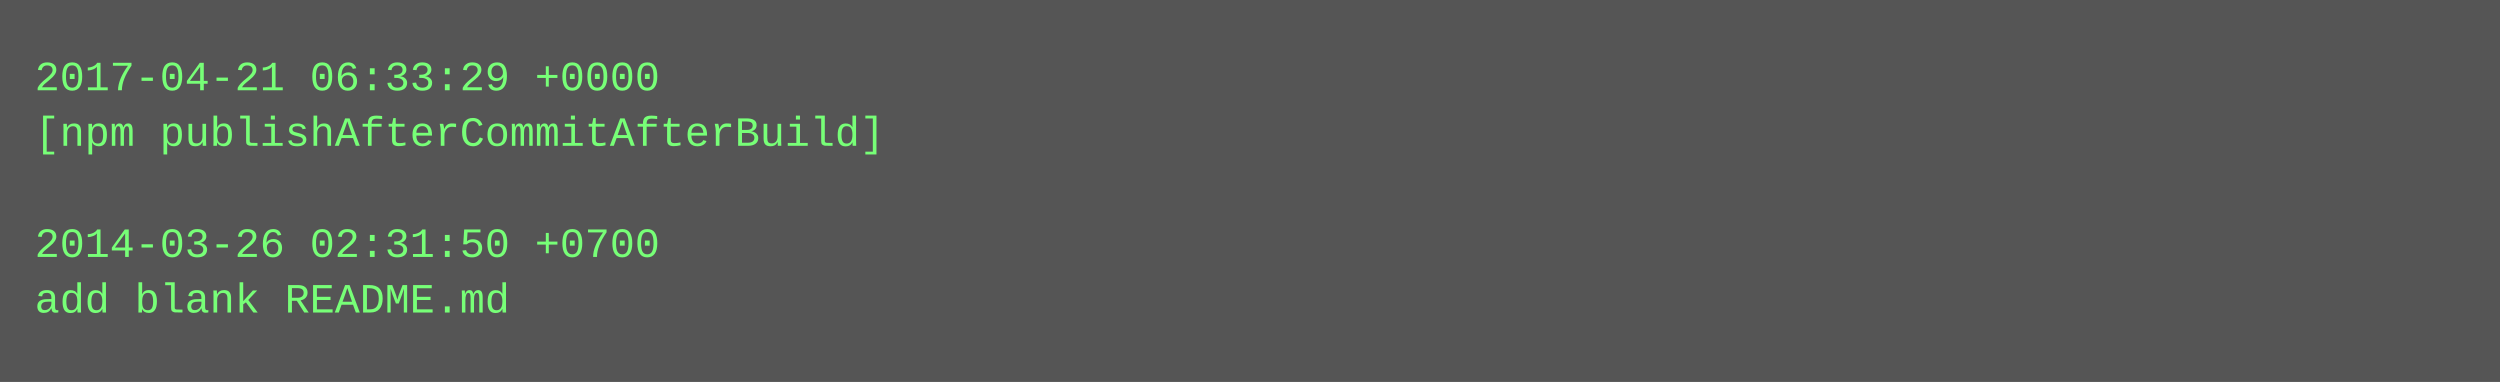
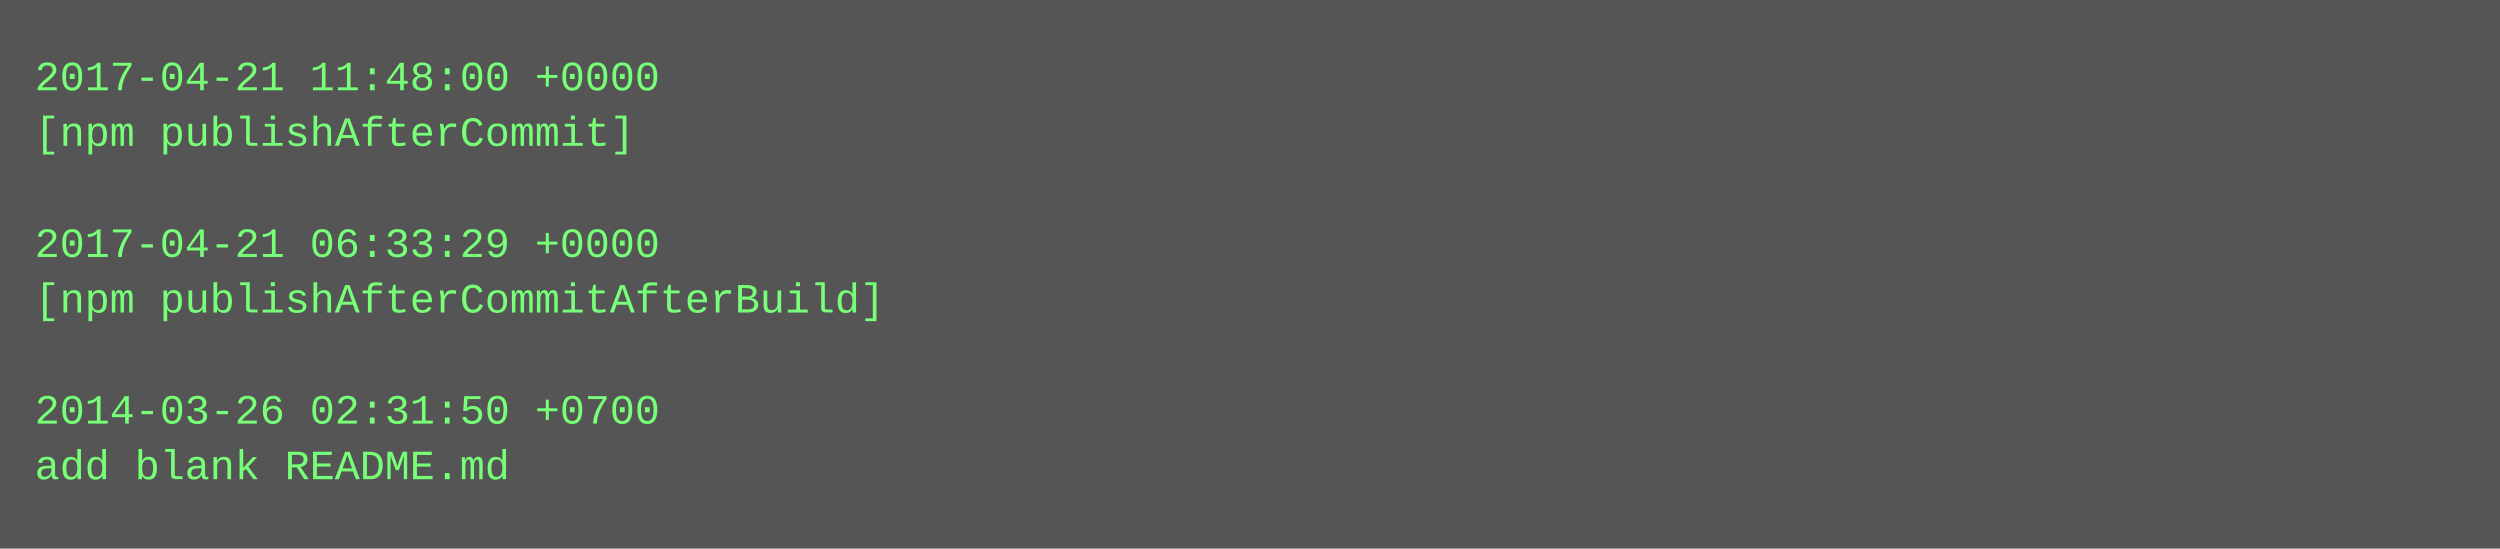
- <svg xmlns="http://www.w3.org/2000/svg" height="110" width="720">
-   <rect height="110" fill="#555" width="720" />
+ <svg xmlns="http://www.w3.org/2000/svg" height="158" width="720">
+   <rect height="158" fill="#555" width="720" />
  <text fill="#7f7" font-family="Courier New" font-size="12" xml:space="preserve">
-     <tspan x="10" y="26">2017-04-21 06:33:29 +0000</tspan>
-     <tspan x="10" y="42">[npm publishAfterCommitAfterBuild]</tspan>
+     <tspan x="10" y="26">2017-04-21 11:48:00 +0000</tspan>
+     <tspan x="10" y="42">[npm publishAfterCommit]</tspan>
    <tspan x="10" y="58" />
-     <tspan x="10" y="74">2014-03-26 02:31:50 +0700</tspan>
-     <tspan x="10" y="90">add blank README.md</tspan>
+     <tspan x="10" y="74">2017-04-21 06:33:29 +0000</tspan>
+     <tspan x="10" y="90">[npm publishAfterCommitAfterBuild]</tspan>
+     <tspan x="10" y="106" />
+     <tspan x="10" y="122">2014-03-26 02:31:50 +0700</tspan>
+     <tspan x="10" y="138">add blank README.md</tspan>
  </text>
</svg>
